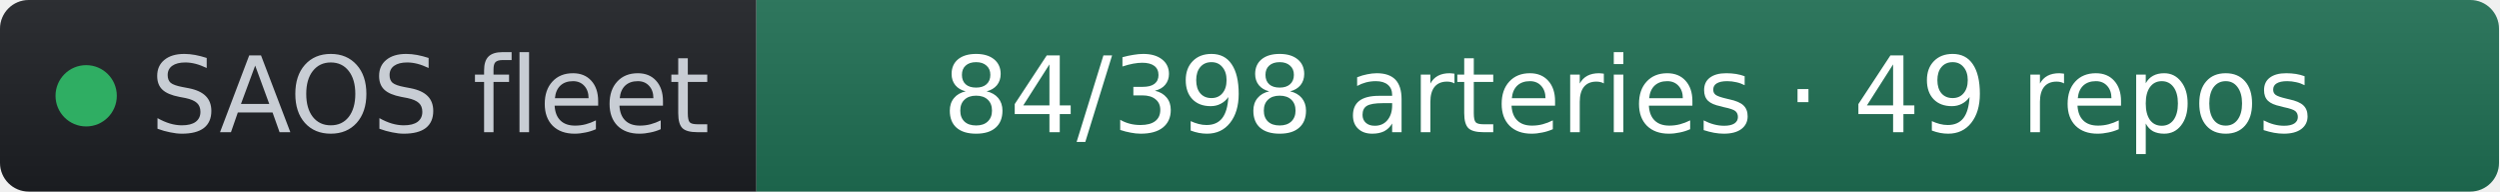
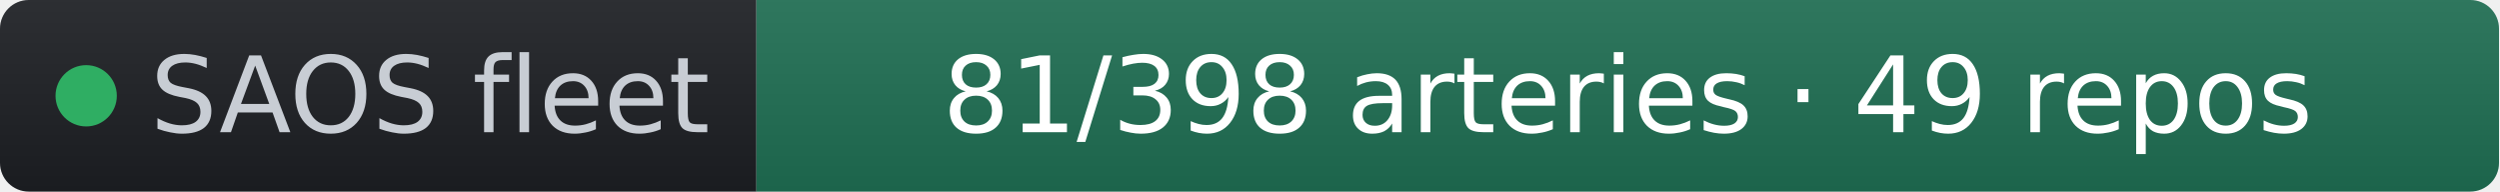
- <svg xmlns="http://www.w3.org/2000/svg" width="261" height="20" role="img" aria-label="SAOS fleet: 84/398 arteries · 49 repos" viewBox="0 0 261 20" font-family="Verdana,Geneva,DejaVu Sans,sans-serif">
+ <svg xmlns="http://www.w3.org/2000/svg" width="261" height="20" role="img" aria-label="SAOS fleet: 81/398 arteries · 49 repos" viewBox="0 0 261 20" font-family="Verdana,Geneva,DejaVu Sans,sans-serif">
  <linearGradient id="s" x2="0" y2="100%">
    <stop offset="0" stop-color="#bbb" stop-opacity=".1" />
    <stop offset="1" stop-opacity=".1" />
  </linearGradient>
  <clipPath id="r">
    <rect width="261" height="20" rx="3" fill="#fff" />
  </clipPath>
  <g clip-path="url(#r)">
    <rect width="79" height="20" fill="#1d1f24" />
    <rect x="79" width="182" height="20" fill="#1f6f54" />
    <rect width="261" height="20" fill="url(#s)" />
  </g>
  <g fill="#fff" text-anchor="middle" font-size="11">
    <circle cx="9" cy="10" r="3.2" fill="#2fae63" />
    <text x="15.7" y="13.8" fill="#c8cdd4" text-anchor="start">SAOS fleet</text>
-     <text x="170" y="13.8" fill="#ffffff">84/398 arteries · 49 repos</text>
+     <text x="170" y="13.8" fill="#ffffff">81/398 arteries · 49 repos</text>
  </g>
</svg>
